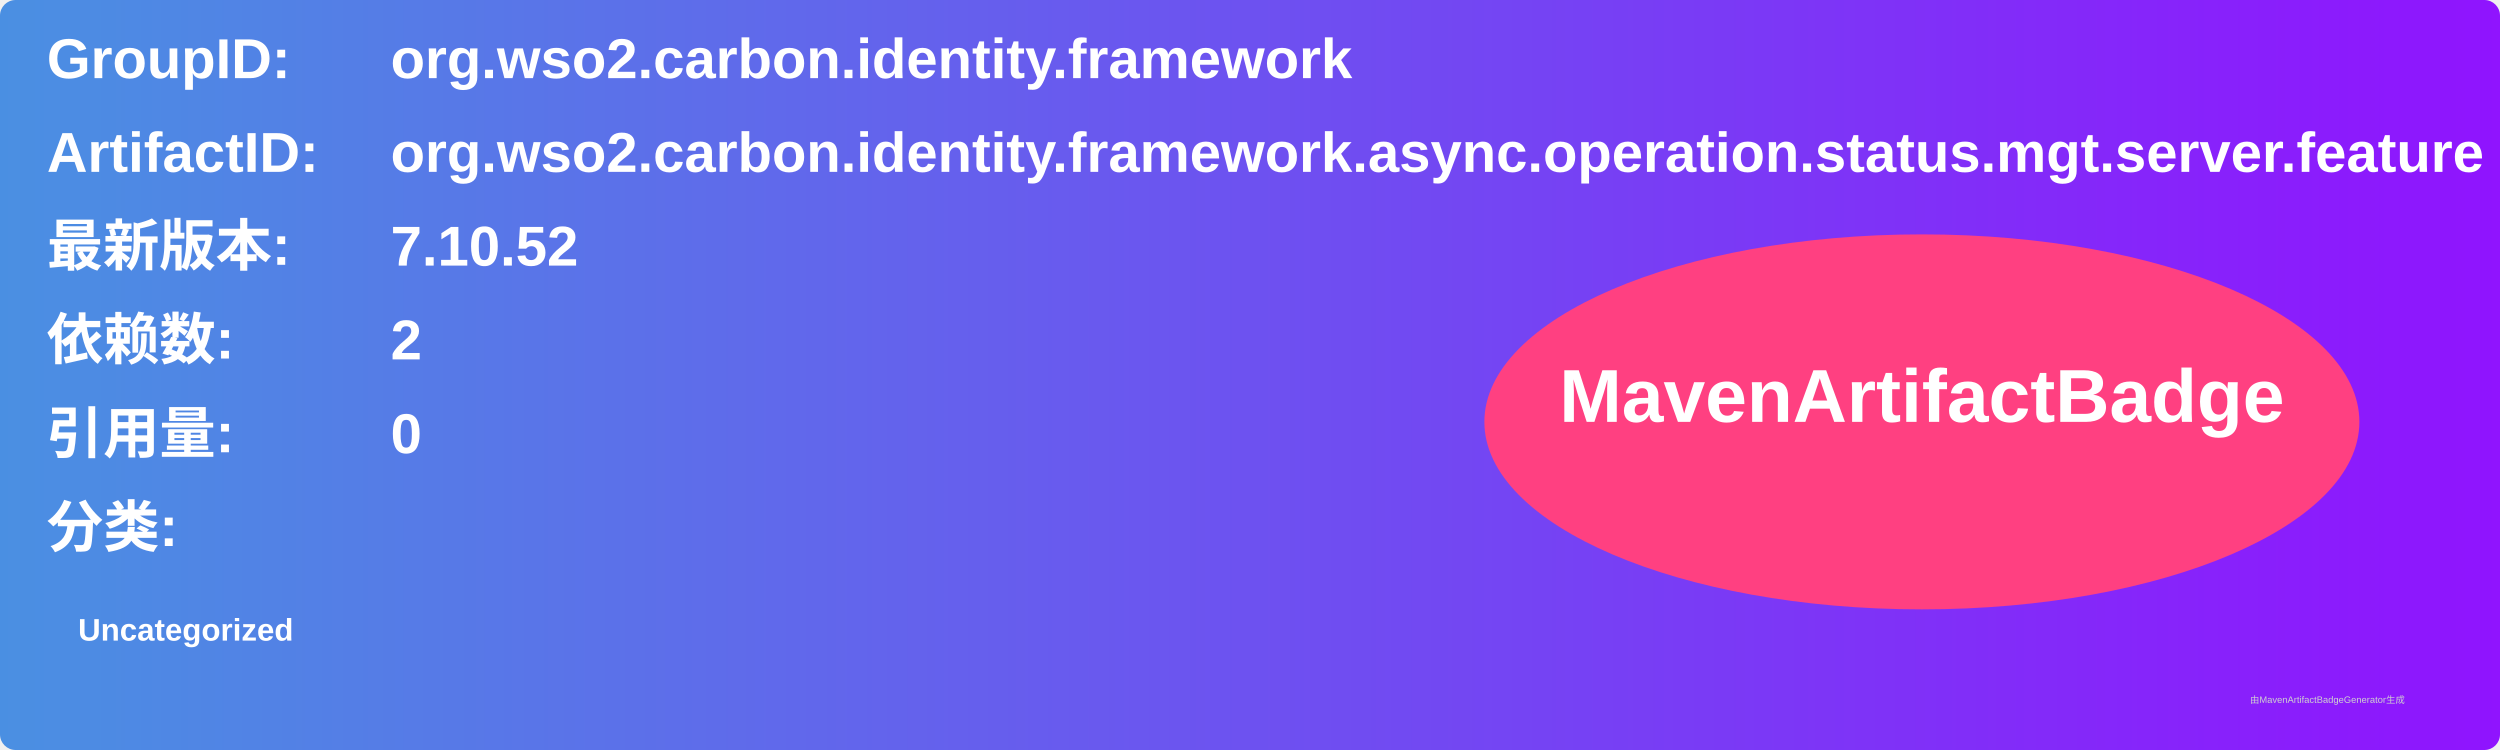
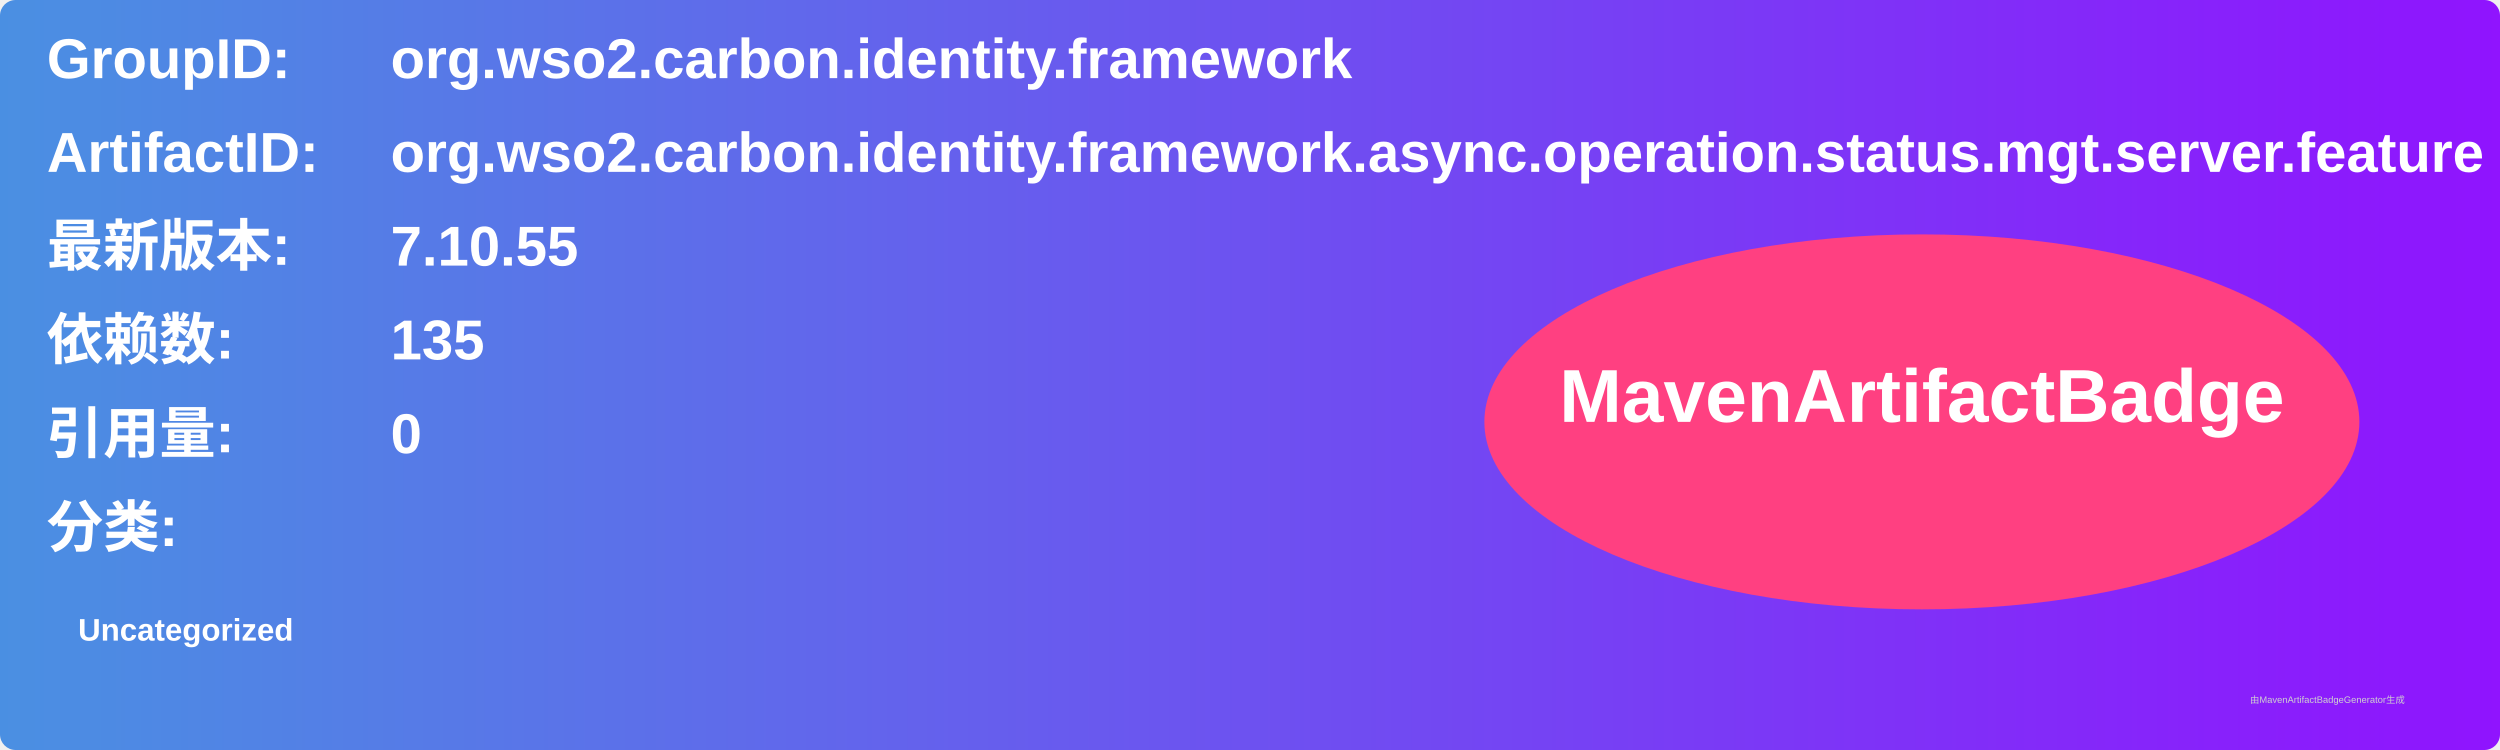
<svg xmlns="http://www.w3.org/2000/svg" width="800" height="240" viewBox="0 0 800 240">
  <linearGradient id="grad" x1="0%" y1="0%" x2="100%" y2="0%">
    <stop offset="0%" stop-color="#4a90e2" />
    <stop offset="100%" stop-color="#9013fe" />
  </linearGradient>
  <rect width="100%" height="100%" rx="5" ry="5" fill="url(#grad)" />
  <g transform="translate(15, 15)">
    <text x="0" y="10" font-family="Arial" font-size="18" fill="white" font-weight="bold" width="260">GroupID:</text>
    <text x="110" y="10" font-family="Arial" font-size="18" fill="white" font-weight="bold" width="460">org.wso2.carbon.identity.framework</text>
    <text x="0" y="40" font-family="Arial" font-size="18" fill="white" font-weight="bold" width="260">ArtifactID:</text>
    <text x="110" y="40" font-family="Arial" font-size="18" fill="white" font-weight="bold" width="460">org.wso2.carbon.identity.framework.async.operation.status.mgt.server.feature</text>
    <text x="0" y="70" font-family="Arial" font-size="18" fill="white" font-weight="bold">最新版本:</text>
    <text x="110" y="70" font-family="Arial" font-size="18" fill="white" font-weight="bold">
-       <tspan font-weight="bold">7.10.52</tspan>
+       <tspan font-weight="bold">7.10.55</tspan>
    </text>
    <text x="0" y="100" font-family="Arial" font-size="18" fill="white" font-weight="bold">依赖数: </text>
    <text x="110" y="100" font-family="Arial" font-size="18" fill="white">
-       <tspan font-weight="bold">2</tspan>
+       <tspan font-weight="bold">135</tspan>
    </text>
    <text x="0" y="130" font-family="Arial" font-size="18" fill="white" font-weight="bold">引用量: </text>
    <text x="110" y="130" font-family="Arial" font-size="18" fill="white">
      <tspan font-weight="bold">0</tspan>
    </text>
    <text x="0" y="160" font-family="Arial" font-size="18" fill="white" font-weight="bold">分类:</text>
    <text x="10" y="190" font-family="Arial" font-size="10" fill="white">
      <tspan font-weight="bold">Uncategorized</tspan>
    </text>
    <ellipse cx="600" cy="120" rx="140" ry="60" fill="#ff4081" />
    <text x="600" y="120" text-anchor="middle" font-family="Arial" font-size="24" fill="white" font-weight="bold">MavenArtifactBadge</text>
  </g>
  <text x="720" y="225" font-family="Arial" font-size="3" fill="#d0d0d0">由MavenArtifactBadgeGenerator生成</text>
</svg>
